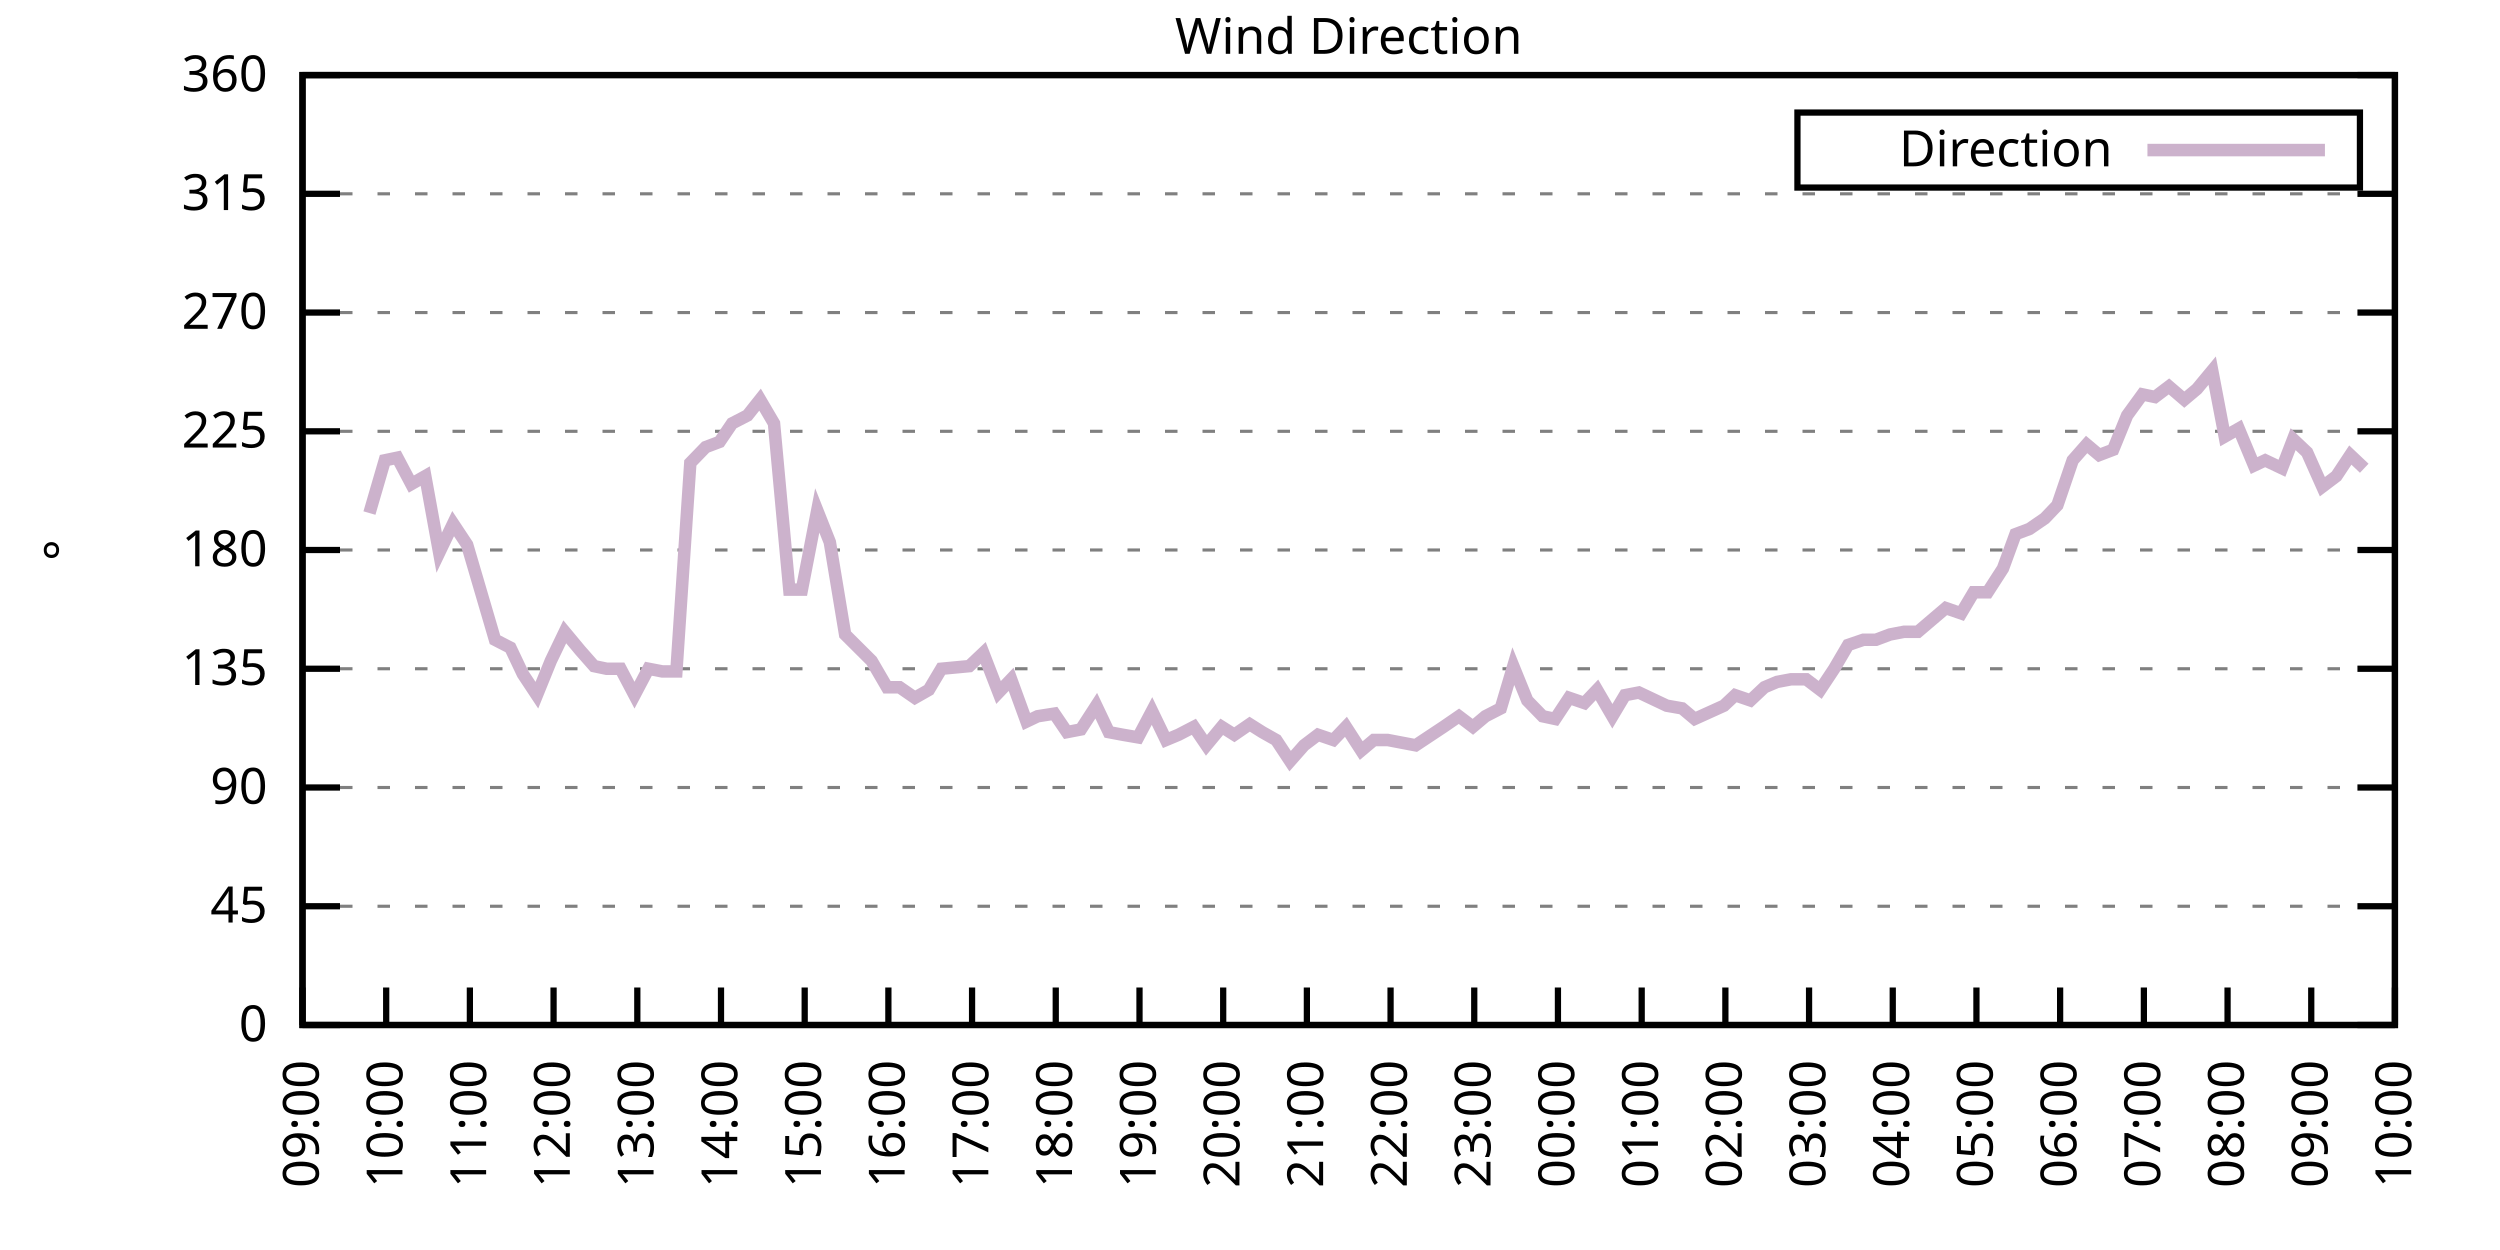
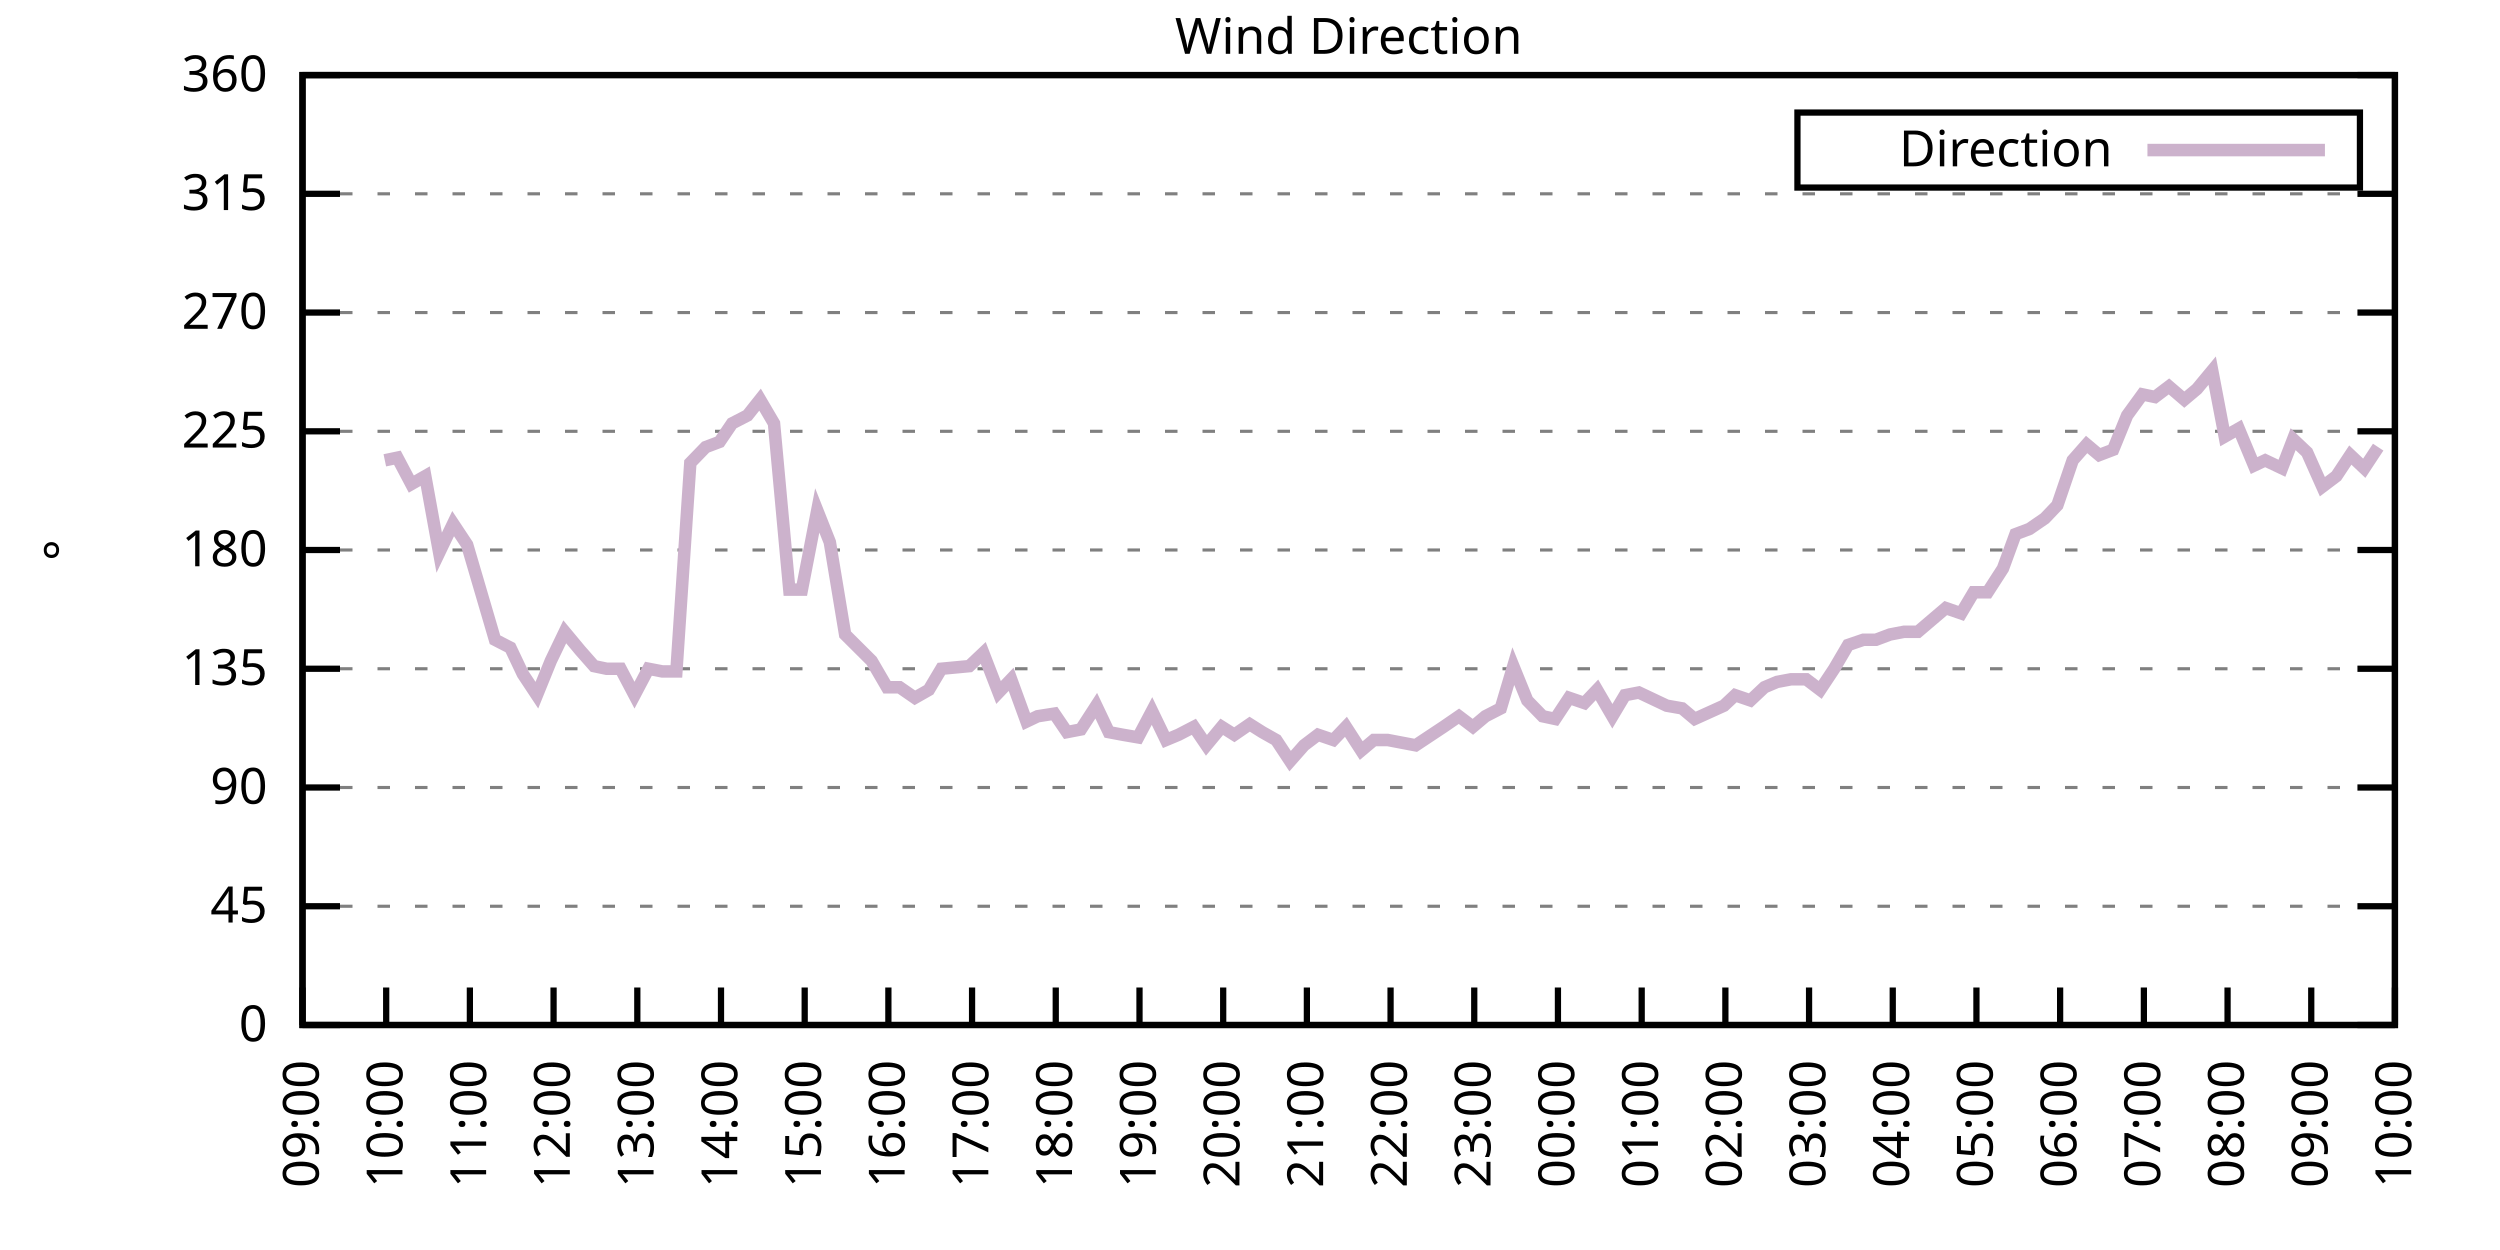
<svg xmlns="http://www.w3.org/2000/svg" xmlns:xlink="http://www.w3.org/1999/xlink" width="400" height="200" viewBox="0 0 400 200">
  <g id="gnuplot_canvas">
    <rect x="0" y="0" width="400" height="200" fill="none" />
    <defs>
      <circle id="gpDot" r="0.5" stroke-width="0.5" stroke="currentColor" />
      <path id="gpPt0" stroke-width="0.333" stroke="currentColor" d="M-1,0 h2 M0,-1 v2" />
      <path id="gpPt1" stroke-width="0.333" stroke="currentColor" d="M-1,-1 L1,1 M1,-1 L-1,1" />
      <path id="gpPt2" stroke-width="0.333" stroke="currentColor" d="M-1,0 L1,0 M0,-1 L0,1 M-1,-1 L1,1 M-1,1 L1,-1" />
      <rect id="gpPt3" stroke-width="0.333" stroke="currentColor" x="-1" y="-1" width="2" height="2" />
      <rect id="gpPt4" stroke-width="0.333" stroke="currentColor" fill="currentColor" x="-1" y="-1" width="2" height="2" />
      <circle id="gpPt5" stroke-width="0.333" stroke="currentColor" cx="0" cy="0" r="1" />
      <use xlink:href="#gpPt5" id="gpPt6" fill="currentColor" stroke="none" />
      <path id="gpPt7" stroke-width="0.333" stroke="currentColor" d="M0,-1.33 L-1.33,0.67 L1.33,0.67 z" />
      <use xlink:href="#gpPt7" id="gpPt8" fill="currentColor" stroke="none" />
      <use xlink:href="#gpPt7" id="gpPt9" stroke="currentColor" transform="rotate(180)" />
      <use xlink:href="#gpPt9" id="gpPt10" fill="currentColor" stroke="none" />
      <use xlink:href="#gpPt3" id="gpPt11" stroke="currentColor" transform="rotate(45)" />
      <use xlink:href="#gpPt11" id="gpPt12" fill="currentColor" stroke="none" />
      <path id="gpPt13" stroke-width="0.333" stroke="currentColor" d="M0,1.330 L1.265,0.411 L0.782,-1.067 L-0.782,-1.076 L-1.265,0.411 z" />
      <use xlink:href="#gpPt13" id="gpPt14" fill="currentColor" stroke="none" />
      <filter id="textbox" filterUnits="objectBoundingBox" x="0" y="0" height="1" width="1">
        <feFlood flood-color="white" flood-opacity="1" result="bgnd" />
        <feComposite in="SourceGraphic" in2="bgnd" operator="atop" />
      </filter>
      <filter id="greybox" filterUnits="objectBoundingBox" x="0" y="0" height="1" width="1">
        <feFlood flood-color="lightgrey" flood-opacity="1" result="grey" />
        <feComposite in="SourceGraphic" in2="grey" operator="atop" />
      </filter>
    </defs>
    <g fill="none" color="white" stroke="currentColor" stroke-width="1.00" stroke-linecap="butt" stroke-linejoin="miter">
</g>
    <g fill="none" color="black" stroke="currentColor" stroke-width="1.00" stroke-linecap="butt" stroke-linejoin="miter">
      <g stroke="none" shape-rendering="crispEdges">
        <polygon fill="rgb(255, 255, 255)" points="48.40,164.00 383.18,164.00 383.18,12.02 48.40,12.02 " />
      </g>
    </g>
    <g fill="none" color="black" stroke="currentColor" stroke-width="1.00" stroke-linecap="butt" stroke-linejoin="miter">
</g>
    <g fill="none" color="black" stroke="black" stroke-width="0.50" stroke-linecap="butt" stroke-linejoin="miter">
</g>
    <g fill="none" color="gray" stroke="currentColor" stroke-width="0.50" stroke-linecap="butt" stroke-linejoin="miter">
      <path stroke="gray" stroke-dasharray="2,4" class="gridline" d="M48.40,164.00 L383.19,164.00  " />
    </g>
    <g fill="none" color="gray" stroke="gray" stroke-width="1.00" stroke-linecap="butt" stroke-linejoin="miter">
</g>
    <g fill="none" color="black" stroke="currentColor" stroke-width="1.00" stroke-linecap="butt" stroke-linejoin="miter">
      <path stroke="black" d="M48.40,164.00 L54.40,164.00 M383.19,164.00 L377.19,164.00  " />
      <g transform="translate(42.80,166.60)" stroke="none" fill="black" font-family="Sans" font-size="8.00" text-anchor="end">
        <text>
          <tspan font-family="Sans"> 0</tspan>
        </text>
      </g>
    </g>
    <g fill="none" color="black" stroke="currentColor" stroke-width="1.00" stroke-linecap="butt" stroke-linejoin="miter">
</g>
    <g fill="none" color="black" stroke="black" stroke-width="0.50" stroke-linecap="butt" stroke-linejoin="miter">
</g>
    <g fill="none" color="gray" stroke="currentColor" stroke-width="0.50" stroke-linecap="butt" stroke-linejoin="miter">
      <path stroke="gray" stroke-dasharray="2,4" class="gridline" d="M48.40,145.00 L383.19,145.00  " />
    </g>
    <g fill="none" color="gray" stroke="gray" stroke-width="1.00" stroke-linecap="butt" stroke-linejoin="miter">
</g>
    <g fill="none" color="black" stroke="currentColor" stroke-width="1.00" stroke-linecap="butt" stroke-linejoin="miter">
      <path stroke="black" d="M48.40,145.00 L54.40,145.00 M383.19,145.00 L377.19,145.00  " />
      <g transform="translate(42.80,147.60)" stroke="none" fill="black" font-family="Sans" font-size="8.00" text-anchor="end">
        <text>
          <tspan font-family="Sans"> 45</tspan>
        </text>
      </g>
    </g>
    <g fill="none" color="black" stroke="currentColor" stroke-width="1.00" stroke-linecap="butt" stroke-linejoin="miter">
</g>
    <g fill="none" color="black" stroke="black" stroke-width="0.50" stroke-linecap="butt" stroke-linejoin="miter">
</g>
    <g fill="none" color="gray" stroke="currentColor" stroke-width="0.50" stroke-linecap="butt" stroke-linejoin="miter">
      <path stroke="gray" stroke-dasharray="2,4" class="gridline" d="M48.40,126.00 L383.19,126.00  " />
    </g>
    <g fill="none" color="gray" stroke="gray" stroke-width="1.00" stroke-linecap="butt" stroke-linejoin="miter">
</g>
    <g fill="none" color="black" stroke="currentColor" stroke-width="1.00" stroke-linecap="butt" stroke-linejoin="miter">
      <path stroke="black" d="M48.40,126.00 L54.40,126.00 M383.19,126.00 L377.19,126.00  " />
      <g transform="translate(42.80,128.60)" stroke="none" fill="black" font-family="Sans" font-size="8.00" text-anchor="end">
        <text>
          <tspan font-family="Sans"> 90</tspan>
        </text>
      </g>
    </g>
    <g fill="none" color="black" stroke="currentColor" stroke-width="1.00" stroke-linecap="butt" stroke-linejoin="miter">
</g>
    <g fill="none" color="black" stroke="black" stroke-width="0.50" stroke-linecap="butt" stroke-linejoin="miter">
</g>
    <g fill="none" color="gray" stroke="currentColor" stroke-width="0.50" stroke-linecap="butt" stroke-linejoin="miter">
      <path stroke="gray" stroke-dasharray="2,4" class="gridline" d="M48.40,107.00 L383.19,107.00  " />
    </g>
    <g fill="none" color="gray" stroke="gray" stroke-width="1.00" stroke-linecap="butt" stroke-linejoin="miter">
</g>
    <g fill="none" color="black" stroke="currentColor" stroke-width="1.00" stroke-linecap="butt" stroke-linejoin="miter">
      <path stroke="black" d="M48.40,107.00 L54.40,107.00 M383.19,107.00 L377.19,107.00  " />
      <g transform="translate(42.80,109.60)" stroke="none" fill="black" font-family="Sans" font-size="8.00" text-anchor="end">
        <text>
          <tspan font-family="Sans"> 135</tspan>
        </text>
      </g>
    </g>
    <g fill="none" color="black" stroke="currentColor" stroke-width="1.00" stroke-linecap="butt" stroke-linejoin="miter">
</g>
    <g fill="none" color="black" stroke="black" stroke-width="0.50" stroke-linecap="butt" stroke-linejoin="miter">
</g>
    <g fill="none" color="gray" stroke="currentColor" stroke-width="0.50" stroke-linecap="butt" stroke-linejoin="miter">
      <path stroke="gray" stroke-dasharray="2,4" class="gridline" d="M48.40,88.00 L383.19,88.00  " />
    </g>
    <g fill="none" color="gray" stroke="gray" stroke-width="1.00" stroke-linecap="butt" stroke-linejoin="miter">
</g>
    <g fill="none" color="black" stroke="currentColor" stroke-width="1.00" stroke-linecap="butt" stroke-linejoin="miter">
      <path stroke="black" d="M48.40,88.00 L54.40,88.00 M383.19,88.00 L377.19,88.00  " />
      <g transform="translate(42.80,90.60)" stroke="none" fill="black" font-family="Sans" font-size="8.00" text-anchor="end">
        <text>
          <tspan font-family="Sans"> 180</tspan>
        </text>
      </g>
    </g>
    <g fill="none" color="black" stroke="currentColor" stroke-width="1.00" stroke-linecap="butt" stroke-linejoin="miter">
</g>
    <g fill="none" color="black" stroke="black" stroke-width="0.50" stroke-linecap="butt" stroke-linejoin="miter">
</g>
    <g fill="none" color="gray" stroke="currentColor" stroke-width="0.50" stroke-linecap="butt" stroke-linejoin="miter">
      <path stroke="gray" stroke-dasharray="2,4" class="gridline" d="M48.40,69.01 L383.19,69.01  " />
    </g>
    <g fill="none" color="gray" stroke="gray" stroke-width="1.00" stroke-linecap="butt" stroke-linejoin="miter">
</g>
    <g fill="none" color="black" stroke="currentColor" stroke-width="1.00" stroke-linecap="butt" stroke-linejoin="miter">
      <path stroke="black" d="M48.40,69.01 L54.40,69.01 M383.19,69.01 L377.19,69.01  " />
      <g transform="translate(42.80,71.61)" stroke="none" fill="black" font-family="Sans" font-size="8.00" text-anchor="end">
        <text>
          <tspan font-family="Sans"> 225</tspan>
        </text>
      </g>
    </g>
    <g fill="none" color="black" stroke="currentColor" stroke-width="1.00" stroke-linecap="butt" stroke-linejoin="miter">
</g>
    <g fill="none" color="black" stroke="black" stroke-width="0.50" stroke-linecap="butt" stroke-linejoin="miter">
</g>
    <g fill="none" color="gray" stroke="currentColor" stroke-width="0.50" stroke-linecap="butt" stroke-linejoin="miter">
      <path stroke="gray" stroke-dasharray="2,4" class="gridline" d="M48.40,50.01 L383.19,50.01  " />
    </g>
    <g fill="none" color="gray" stroke="gray" stroke-width="1.00" stroke-linecap="butt" stroke-linejoin="miter">
</g>
    <g fill="none" color="black" stroke="currentColor" stroke-width="1.00" stroke-linecap="butt" stroke-linejoin="miter">
      <path stroke="black" d="M48.40,50.01 L54.40,50.01 M383.19,50.01 L377.19,50.01  " />
      <g transform="translate(42.80,52.61)" stroke="none" fill="black" font-family="Sans" font-size="8.00" text-anchor="end">
        <text>
          <tspan font-family="Sans"> 270</tspan>
        </text>
      </g>
    </g>
    <g fill="none" color="black" stroke="currentColor" stroke-width="1.00" stroke-linecap="butt" stroke-linejoin="miter">
</g>
    <g fill="none" color="black" stroke="black" stroke-width="0.50" stroke-linecap="butt" stroke-linejoin="miter">
</g>
    <g fill="none" color="gray" stroke="currentColor" stroke-width="0.50" stroke-linecap="butt" stroke-linejoin="miter">
      <path stroke="gray" stroke-dasharray="2,4" class="gridline" d="M48.40,31.01 L383.19,31.01  " />
    </g>
    <g fill="none" color="gray" stroke="gray" stroke-width="1.00" stroke-linecap="butt" stroke-linejoin="miter">
</g>
    <g fill="none" color="black" stroke="currentColor" stroke-width="1.00" stroke-linecap="butt" stroke-linejoin="miter">
      <path stroke="black" d="M48.40,31.01 L54.40,31.01 M383.19,31.01 L377.19,31.01  " />
      <g transform="translate(42.80,33.61)" stroke="none" fill="black" font-family="Sans" font-size="8.00" text-anchor="end">
        <text>
          <tspan font-family="Sans"> 315</tspan>
        </text>
      </g>
    </g>
    <g fill="none" color="black" stroke="currentColor" stroke-width="1.00" stroke-linecap="butt" stroke-linejoin="miter">
</g>
    <g fill="none" color="black" stroke="black" stroke-width="0.50" stroke-linecap="butt" stroke-linejoin="miter">
</g>
    <g fill="none" color="gray" stroke="currentColor" stroke-width="0.50" stroke-linecap="butt" stroke-linejoin="miter">
      <path stroke="gray" stroke-dasharray="2,4" class="gridline" d="M48.40,12.01 L383.19,12.01  " />
    </g>
    <g fill="none" color="gray" stroke="gray" stroke-width="1.00" stroke-linecap="butt" stroke-linejoin="miter">
</g>
    <g fill="none" color="black" stroke="currentColor" stroke-width="1.00" stroke-linecap="butt" stroke-linejoin="miter">
      <path stroke="black" d="M48.40,12.01 L54.40,12.01 M383.19,12.01 L377.19,12.01  " />
      <g transform="translate(42.80,14.61)" stroke="none" fill="black" font-family="Sans" font-size="8.00" text-anchor="end">
        <text>
          <tspan font-family="Sans"> 360</tspan>
        </text>
      </g>
    </g>
    <g fill="none" color="black" stroke="currentColor" stroke-width="1.00" stroke-linecap="butt" stroke-linejoin="miter">
      <path stroke="black" d="M48.40,164.00 L48.40,158.00  " />
      <g transform="translate(51.00,169.60) rotate(270.00)" stroke="none" fill="black" font-family="Sans" font-size="8.00" text-anchor="end">
        <text>
          <tspan font-family="Sans">09:00</tspan>
        </text>
      </g>
    </g>
    <g fill="none" color="black" stroke="currentColor" stroke-width="1.00" stroke-linecap="butt" stroke-linejoin="miter">
      <path stroke="black" d="M61.79,164.00 L61.79,158.00  " />
      <g transform="translate(64.39,169.60) rotate(270.00)" stroke="none" fill="black" font-family="Sans" font-size="8.00" text-anchor="end">
        <text>
          <tspan font-family="Sans">10:00</tspan>
        </text>
      </g>
    </g>
    <g fill="none" color="black" stroke="currentColor" stroke-width="1.00" stroke-linecap="butt" stroke-linejoin="miter">
      <path stroke="black" d="M75.18,164.00 L75.18,158.00  " />
      <g transform="translate(77.78,169.60) rotate(270.00)" stroke="none" fill="black" font-family="Sans" font-size="8.00" text-anchor="end">
        <text>
          <tspan font-family="Sans">11:00</tspan>
        </text>
      </g>
    </g>
    <g fill="none" color="black" stroke="currentColor" stroke-width="1.00" stroke-linecap="butt" stroke-linejoin="miter">
      <path stroke="black" d="M88.57,164.00 L88.57,158.00  " />
      <g transform="translate(91.17,169.60) rotate(270.00)" stroke="none" fill="black" font-family="Sans" font-size="8.00" text-anchor="end">
        <text>
          <tspan font-family="Sans">12:00</tspan>
        </text>
      </g>
    </g>
    <g fill="none" color="black" stroke="currentColor" stroke-width="1.00" stroke-linecap="butt" stroke-linejoin="miter">
      <path stroke="black" d="M101.97,164.00 L101.97,158.00  " />
      <g transform="translate(104.57,169.60) rotate(270.00)" stroke="none" fill="black" font-family="Sans" font-size="8.00" text-anchor="end">
        <text>
          <tspan font-family="Sans">13:00</tspan>
        </text>
      </g>
    </g>
    <g fill="none" color="black" stroke="currentColor" stroke-width="1.00" stroke-linecap="butt" stroke-linejoin="miter">
      <path stroke="black" d="M115.36,164.00 L115.36,158.00  " />
      <g transform="translate(117.96,169.60) rotate(270.00)" stroke="none" fill="black" font-family="Sans" font-size="8.00" text-anchor="end">
        <text>
          <tspan font-family="Sans">14:00</tspan>
        </text>
      </g>
    </g>
    <g fill="none" color="black" stroke="currentColor" stroke-width="1.00" stroke-linecap="butt" stroke-linejoin="miter">
      <path stroke="black" d="M128.75,164.00 L128.75,158.00  " />
      <g transform="translate(131.35,169.60) rotate(270.00)" stroke="none" fill="black" font-family="Sans" font-size="8.00" text-anchor="end">
        <text>
          <tspan font-family="Sans">15:00</tspan>
        </text>
      </g>
    </g>
    <g fill="none" color="black" stroke="currentColor" stroke-width="1.00" stroke-linecap="butt" stroke-linejoin="miter">
      <path stroke="black" d="M142.14,164.00 L142.14,158.00  " />
      <g transform="translate(144.74,169.60) rotate(270.00)" stroke="none" fill="black" font-family="Sans" font-size="8.00" text-anchor="end">
        <text>
          <tspan font-family="Sans">16:00</tspan>
        </text>
      </g>
    </g>
    <g fill="none" color="black" stroke="currentColor" stroke-width="1.00" stroke-linecap="butt" stroke-linejoin="miter">
      <path stroke="black" d="M155.53,164.00 L155.53,158.00  " />
      <g transform="translate(158.13,169.60) rotate(270.00)" stroke="none" fill="black" font-family="Sans" font-size="8.00" text-anchor="end">
        <text>
          <tspan font-family="Sans">17:00</tspan>
        </text>
      </g>
    </g>
    <g fill="none" color="black" stroke="currentColor" stroke-width="1.00" stroke-linecap="butt" stroke-linejoin="miter">
      <path stroke="black" d="M168.92,164.00 L168.92,158.00  " />
      <g transform="translate(171.52,169.60) rotate(270.00)" stroke="none" fill="black" font-family="Sans" font-size="8.00" text-anchor="end">
        <text>
          <tspan font-family="Sans">18:00</tspan>
        </text>
      </g>
    </g>
    <g fill="none" color="black" stroke="currentColor" stroke-width="1.00" stroke-linecap="butt" stroke-linejoin="miter">
      <path stroke="black" d="M182.32,164.00 L182.32,158.00  " />
      <g transform="translate(184.92,169.60) rotate(270.00)" stroke="none" fill="black" font-family="Sans" font-size="8.00" text-anchor="end">
        <text>
          <tspan font-family="Sans">19:00</tspan>
        </text>
      </g>
    </g>
    <g fill="none" color="black" stroke="currentColor" stroke-width="1.00" stroke-linecap="butt" stroke-linejoin="miter">
      <path stroke="black" d="M195.71,164.00 L195.71,158.00  " />
      <g transform="translate(198.31,169.60) rotate(270.00)" stroke="none" fill="black" font-family="Sans" font-size="8.00" text-anchor="end">
        <text>
          <tspan font-family="Sans">20:00</tspan>
        </text>
      </g>
    </g>
    <g fill="none" color="black" stroke="currentColor" stroke-width="1.00" stroke-linecap="butt" stroke-linejoin="miter">
      <path stroke="black" d="M209.10,164.00 L209.10,158.00  " />
      <g transform="translate(211.70,169.60) rotate(270.00)" stroke="none" fill="black" font-family="Sans" font-size="8.00" text-anchor="end">
        <text>
          <tspan font-family="Sans">21:00</tspan>
        </text>
      </g>
    </g>
    <g fill="none" color="black" stroke="currentColor" stroke-width="1.00" stroke-linecap="butt" stroke-linejoin="miter">
      <path stroke="black" d="M222.49,164.00 L222.49,158.00  " />
      <g transform="translate(225.09,169.60) rotate(270.00)" stroke="none" fill="black" font-family="Sans" font-size="8.00" text-anchor="end">
        <text>
          <tspan font-family="Sans">22:00</tspan>
        </text>
      </g>
    </g>
    <g fill="none" color="black" stroke="currentColor" stroke-width="1.00" stroke-linecap="butt" stroke-linejoin="miter">
      <path stroke="black" d="M235.88,164.00 L235.88,158.00  " />
      <g transform="translate(238.48,169.60) rotate(270.00)" stroke="none" fill="black" font-family="Sans" font-size="8.00" text-anchor="end">
        <text>
          <tspan font-family="Sans">23:00</tspan>
        </text>
      </g>
    </g>
    <g fill="none" color="black" stroke="currentColor" stroke-width="1.00" stroke-linecap="butt" stroke-linejoin="miter">
      <path stroke="black" d="M249.27,164.00 L249.27,158.00  " />
      <g transform="translate(251.87,169.60) rotate(270.00)" stroke="none" fill="black" font-family="Sans" font-size="8.00" text-anchor="end">
        <text>
          <tspan font-family="Sans">00:00</tspan>
        </text>
      </g>
    </g>
    <g fill="none" color="black" stroke="currentColor" stroke-width="1.00" stroke-linecap="butt" stroke-linejoin="miter">
      <path stroke="black" d="M262.67,164.00 L262.67,158.00  " />
      <g transform="translate(265.27,169.60) rotate(270.00)" stroke="none" fill="black" font-family="Sans" font-size="8.00" text-anchor="end">
        <text>
          <tspan font-family="Sans">01:00</tspan>
        </text>
      </g>
    </g>
    <g fill="none" color="black" stroke="currentColor" stroke-width="1.00" stroke-linecap="butt" stroke-linejoin="miter">
      <path stroke="black" d="M276.06,164.00 L276.06,158.00  " />
      <g transform="translate(278.66,169.60) rotate(270.00)" stroke="none" fill="black" font-family="Sans" font-size="8.00" text-anchor="end">
        <text>
          <tspan font-family="Sans">02:00</tspan>
        </text>
      </g>
    </g>
    <g fill="none" color="black" stroke="currentColor" stroke-width="1.00" stroke-linecap="butt" stroke-linejoin="miter">
      <path stroke="black" d="M289.45,164.00 L289.45,158.00  " />
      <g transform="translate(292.05,169.60) rotate(270.00)" stroke="none" fill="black" font-family="Sans" font-size="8.00" text-anchor="end">
        <text>
          <tspan font-family="Sans">03:00</tspan>
        </text>
      </g>
    </g>
    <g fill="none" color="black" stroke="currentColor" stroke-width="1.00" stroke-linecap="butt" stroke-linejoin="miter">
      <path stroke="black" d="M302.84,164.00 L302.84,158.00  " />
      <g transform="translate(305.44,169.60) rotate(270.00)" stroke="none" fill="black" font-family="Sans" font-size="8.00" text-anchor="end">
        <text>
          <tspan font-family="Sans">04:00</tspan>
        </text>
      </g>
    </g>
    <g fill="none" color="black" stroke="currentColor" stroke-width="1.00" stroke-linecap="butt" stroke-linejoin="miter">
      <path stroke="black" d="M316.23,164.00 L316.23,158.00  " />
      <g transform="translate(318.83,169.60) rotate(270.00)" stroke="none" fill="black" font-family="Sans" font-size="8.00" text-anchor="end">
        <text>
          <tspan font-family="Sans">05:00</tspan>
        </text>
      </g>
    </g>
    <g fill="none" color="black" stroke="currentColor" stroke-width="1.00" stroke-linecap="butt" stroke-linejoin="miter">
      <path stroke="black" d="M329.62,164.00 L329.62,158.00  " />
      <g transform="translate(332.22,169.60) rotate(270.00)" stroke="none" fill="black" font-family="Sans" font-size="8.00" text-anchor="end">
        <text>
          <tspan font-family="Sans">06:00</tspan>
        </text>
      </g>
    </g>
    <g fill="none" color="black" stroke="currentColor" stroke-width="1.00" stroke-linecap="butt" stroke-linejoin="miter">
      <path stroke="black" d="M343.02,164.00 L343.02,158.00  " />
      <g transform="translate(345.62,169.60) rotate(270.00)" stroke="none" fill="black" font-family="Sans" font-size="8.00" text-anchor="end">
        <text>
          <tspan font-family="Sans">07:00</tspan>
        </text>
      </g>
    </g>
    <g fill="none" color="black" stroke="currentColor" stroke-width="1.00" stroke-linecap="butt" stroke-linejoin="miter">
      <path stroke="black" d="M356.41,164.00 L356.41,158.00  " />
      <g transform="translate(359.01,169.60) rotate(270.00)" stroke="none" fill="black" font-family="Sans" font-size="8.00" text-anchor="end">
        <text>
          <tspan font-family="Sans">08:00</tspan>
        </text>
      </g>
    </g>
    <g fill="none" color="black" stroke="currentColor" stroke-width="1.00" stroke-linecap="butt" stroke-linejoin="miter">
      <path stroke="black" d="M369.80,164.00 L369.80,158.00  " />
      <g transform="translate(372.40,169.60) rotate(270.00)" stroke="none" fill="black" font-family="Sans" font-size="8.00" text-anchor="end">
        <text>
          <tspan font-family="Sans">09:00</tspan>
        </text>
      </g>
    </g>
    <g fill="none" color="black" stroke="currentColor" stroke-width="1.00" stroke-linecap="butt" stroke-linejoin="miter">
      <path stroke="black" d="M383.19,164.00 L383.19,158.00  " />
      <g transform="translate(385.79,169.60) rotate(270.00)" stroke="none" fill="black" font-family="Sans" font-size="8.00" text-anchor="end">
        <text>
          <tspan font-family="Sans">10:00</tspan>
        </text>
      </g>
    </g>
    <g fill="none" color="black" stroke="currentColor" stroke-width="1.00" stroke-linecap="butt" stroke-linejoin="miter">
</g>
    <g fill="none" color="black" stroke="currentColor" stroke-width="1.00" stroke-linecap="butt" stroke-linejoin="miter">
      <path stroke="black" d="M48.40,12.01 L48.40,164.00 L383.19,164.00 L383.19,12.01 L48.40,12.01 Z  " />
    </g>
    <g fill="none" color="black" stroke="currentColor" stroke-width="1.00" stroke-linecap="butt" stroke-linejoin="miter">
</g>
    <g fill="none" color="black" stroke="currentColor" stroke-width="1.00" stroke-linecap="butt" stroke-linejoin="miter">
      <path stroke="black" d="M287.59,30.01 L287.59,18.01 L377.59,18.01 L377.59,30.01 L287.59,30.01 Z  " />
    </g>
    <g id="Wind_direction_plot_1">
      <g fill="none" color="white" stroke="black" stroke-width="2.00" stroke-linecap="butt" stroke-linejoin="miter">
</g>
      <g fill="none" color="black" stroke="currentColor" stroke-width="2.00" stroke-linecap="butt" stroke-linejoin="miter">
        <g transform="translate(337.99,26.61)" stroke="none" fill="black" font-family="Sans" font-size="8.00" text-anchor="end">
          <text>
            <tspan font-family="Sans">Direction</tspan>
          </text>
        </g>
      </g>
      <g fill="none" color="black" stroke="currentColor" stroke-width="2.00" stroke-linecap="butt" stroke-linejoin="miter">
-         <path stroke="rgb(204, 178, 204)" d="M343.59,24.01 L371.99,24.01 M59.11,82.09 L61.57,73.65 L63.58,73.23 L65.81,77.45 L68.04,76.18 L70.27,88.43   L72.50,83.78 L74.74,87.16 L76.97,94.76 L79.20,102.36 L81.66,103.63 L83.66,107.85 L85.90,111.23 L88.13,105.74   L90.36,101.09 L92.82,104.05 L95.05,106.58 L97.06,107.00 L99.29,107.00 L101.52,111.23 L103.75,107.00 L105.98,107.43   L108.22,107.43 L110.45,74.07 L112.90,71.54 L115.13,70.70 L117.14,67.74 L119.60,66.47 L121.61,63.94 L123.84,67.74   L126.29,94.34 L128.30,94.34 L130.76,81.67 L132.77,86.74 L135.22,101.52 L139.46,105.74 L141.92,109.96 L143.93,109.96   L146.38,111.65 L148.61,110.38 L150.62,107.00 L155.09,106.58 L157.32,104.47 L159.77,110.80 L161.78,108.69 L164.24,115.45   L166.02,114.60 L168.70,114.18 L170.71,117.14 L172.94,116.71 L175.40,112.91 L177.41,117.14 L179.64,117.56 L182.09,117.98   L184.32,113.76 L186.56,118.40 L188.57,117.56 L191.02,116.29 L193.03,119.25 L195.48,116.29 L197.49,117.56 L199.95,115.87   L201.96,117.14 L204.19,118.40 L206.42,121.78 L208.65,119.25 L210.88,117.56 L213.34,118.40 L215.35,116.29 L217.80,120.09   L219.81,118.40 L222.04,118.40 L226.51,119.25 L230.97,116.29 L233.43,114.60 L235.66,116.29 L237.67,114.60 L240.12,113.34   L242.13,106.58 L244.36,112.07 L246.82,114.60 L248.83,115.03 L251.06,111.65 L253.51,112.49 L255.52,110.38 L257.98,114.60   L259.99,111.23 L262.22,110.80 L266.68,112.91 L269.14,113.34 L271.15,115.03 L275.83,112.91 L277.62,111.23 L280.07,112.07   L282.31,109.96 L284.32,109.11 L286.55,108.69 L289.00,108.69 L291.23,110.38 L293.47,107.00 L295.70,103.20 L298.15,102.36   L300.16,102.36 L302.39,101.52 L304.63,101.09 L306.86,101.09 L311.32,97.29 L313.78,98.14 L315.79,94.76 L318.02,94.76   L320.47,90.96 L322.48,85.47 L324.71,84.63 L327.17,82.94 L329.18,80.83 L331.63,73.65 L333.86,71.12 L335.87,72.81   L338.10,71.96 L340.34,66.47 L342.79,63.10 L344.80,63.52 L347.03,61.83 L349.49,63.94 L351.50,62.25 L353.95,59.30   L355.96,69.85 L358.19,68.58 L360.65,74.49 L362.43,73.65 L365.11,74.92 L366.90,70.27 L369.13,72.38 L371.58,77.87   L373.82,76.18 L376.05,72.81 L378.28,74.92  " />
+         <path stroke="rgb(204, 178, 204)" d="M343.59,24.01 L371.99,24.01 M61.57,73.65 L63.58,73.23 L65.81,77.45 L68.04,76.18 L70.27,88.43 L72.50,83.78   L74.74,87.16 L76.97,94.76 L79.20,102.36 L81.66,103.63 L83.66,107.85 L85.90,111.23 L88.13,105.74 L90.36,101.09   L92.82,104.05 L95.05,106.58 L97.06,107.00 L99.29,107.00 L101.52,111.23 L103.75,107.00 L105.98,107.43 L108.22,107.43   L110.45,74.07 L112.90,71.54 L115.13,70.70 L117.14,67.74 L119.60,66.47 L121.61,63.94 L123.84,67.74 L126.29,94.34   L128.30,94.34 L130.76,81.67 L132.77,86.74 L135.22,101.52 L139.46,105.74 L141.92,109.96 L143.93,109.96 L146.38,111.65   L148.61,110.38 L150.62,107.00 L155.09,106.58 L157.32,104.47 L159.77,110.80 L161.78,108.69 L164.24,115.45 L166.02,114.60   L168.70,114.18 L170.71,117.14 L172.94,116.71 L175.40,112.91 L177.41,117.14 L179.64,117.56 L182.09,117.98 L184.32,113.76   L186.56,118.40 L188.57,117.56 L191.02,116.29 L193.03,119.25 L195.48,116.29 L197.49,117.56 L199.95,115.87 L201.96,117.14   L204.19,118.40 L206.42,121.78 L208.65,119.25 L210.88,117.56 L213.34,118.40 L215.35,116.29 L217.80,120.09 L219.81,118.40   L222.04,118.40 L226.51,119.25 L230.97,116.29 L233.43,114.60 L235.66,116.29 L237.67,114.60 L240.12,113.34 L242.13,106.58   L244.36,112.07 L246.82,114.60 L248.83,115.03 L251.06,111.65 L253.51,112.49 L255.52,110.38 L257.98,114.60 L259.99,111.23   L262.22,110.80 L266.68,112.91 L269.14,113.34 L271.15,115.03 L275.83,112.91 L277.62,111.23 L280.07,112.07 L282.31,109.96   L284.32,109.11 L286.55,108.69 L289.00,108.69 L291.23,110.38 L293.47,107.00 L295.70,103.20 L298.15,102.36 L300.16,102.36   L302.39,101.52 L304.63,101.09 L306.86,101.09 L311.32,97.29 L313.78,98.14 L315.79,94.76 L318.02,94.76 L320.47,90.96   L322.48,85.47 L324.71,84.63 L327.17,82.94 L329.18,80.83 L331.63,73.65 L333.86,71.12 L335.87,72.81 L338.10,71.96   L340.34,66.47 L342.79,63.10 L344.80,63.52 L347.03,61.83 L349.49,63.94 L351.50,62.25 L353.95,59.30 L355.96,69.85   L358.19,68.58 L360.65,74.49 L362.43,73.65 L365.11,74.92 L366.90,70.27 L369.13,72.38 L371.58,77.87 L373.82,76.18   L376.05,72.81 L378.28,74.92 L380.51,71.54  " />
      </g>
    </g>
    <g fill="none" color="black" stroke="currentColor" stroke-width="2.00" stroke-linecap="butt" stroke-linejoin="miter">
</g>
    <g fill="none" color="black" stroke="black" stroke-width="1.00" stroke-linecap="butt" stroke-linejoin="miter">
</g>
    <g fill="none" color="black" stroke="currentColor" stroke-width="1.00" stroke-linecap="butt" stroke-linejoin="miter">
      <path stroke="black" d="M48.40,12.01 L48.40,164.00 L383.19,164.00 L383.19,12.01 L48.40,12.01 Z  " />
      <g transform="translate(12.80,88.01) rotate(270.00)" stroke="none" fill="black" font-family="Sans" font-size="8.00" text-anchor="middle">
        <text>
          <tspan font-family="Sans">°</tspan>
        </text>
      </g>
    </g>
    <g fill="none" color="black" stroke="currentColor" stroke-width="1.00" stroke-linecap="butt" stroke-linejoin="miter">
</g>
    <g fill="none" color="black" stroke="currentColor" stroke-width="1.00" stroke-linecap="butt" stroke-linejoin="miter">
      <g transform="translate(215.79,8.61)" stroke="none" fill="black" font-family="Sans" font-size="8.00" text-anchor="middle">
        <text>
          <tspan font-family="Sans">Wind Direction</tspan>
        </text>
      </g>
    </g>
    <g fill="none" color="black" stroke="currentColor" stroke-width="1.00" stroke-linecap="butt" stroke-linejoin="miter">
</g>
  </g>
</svg>
